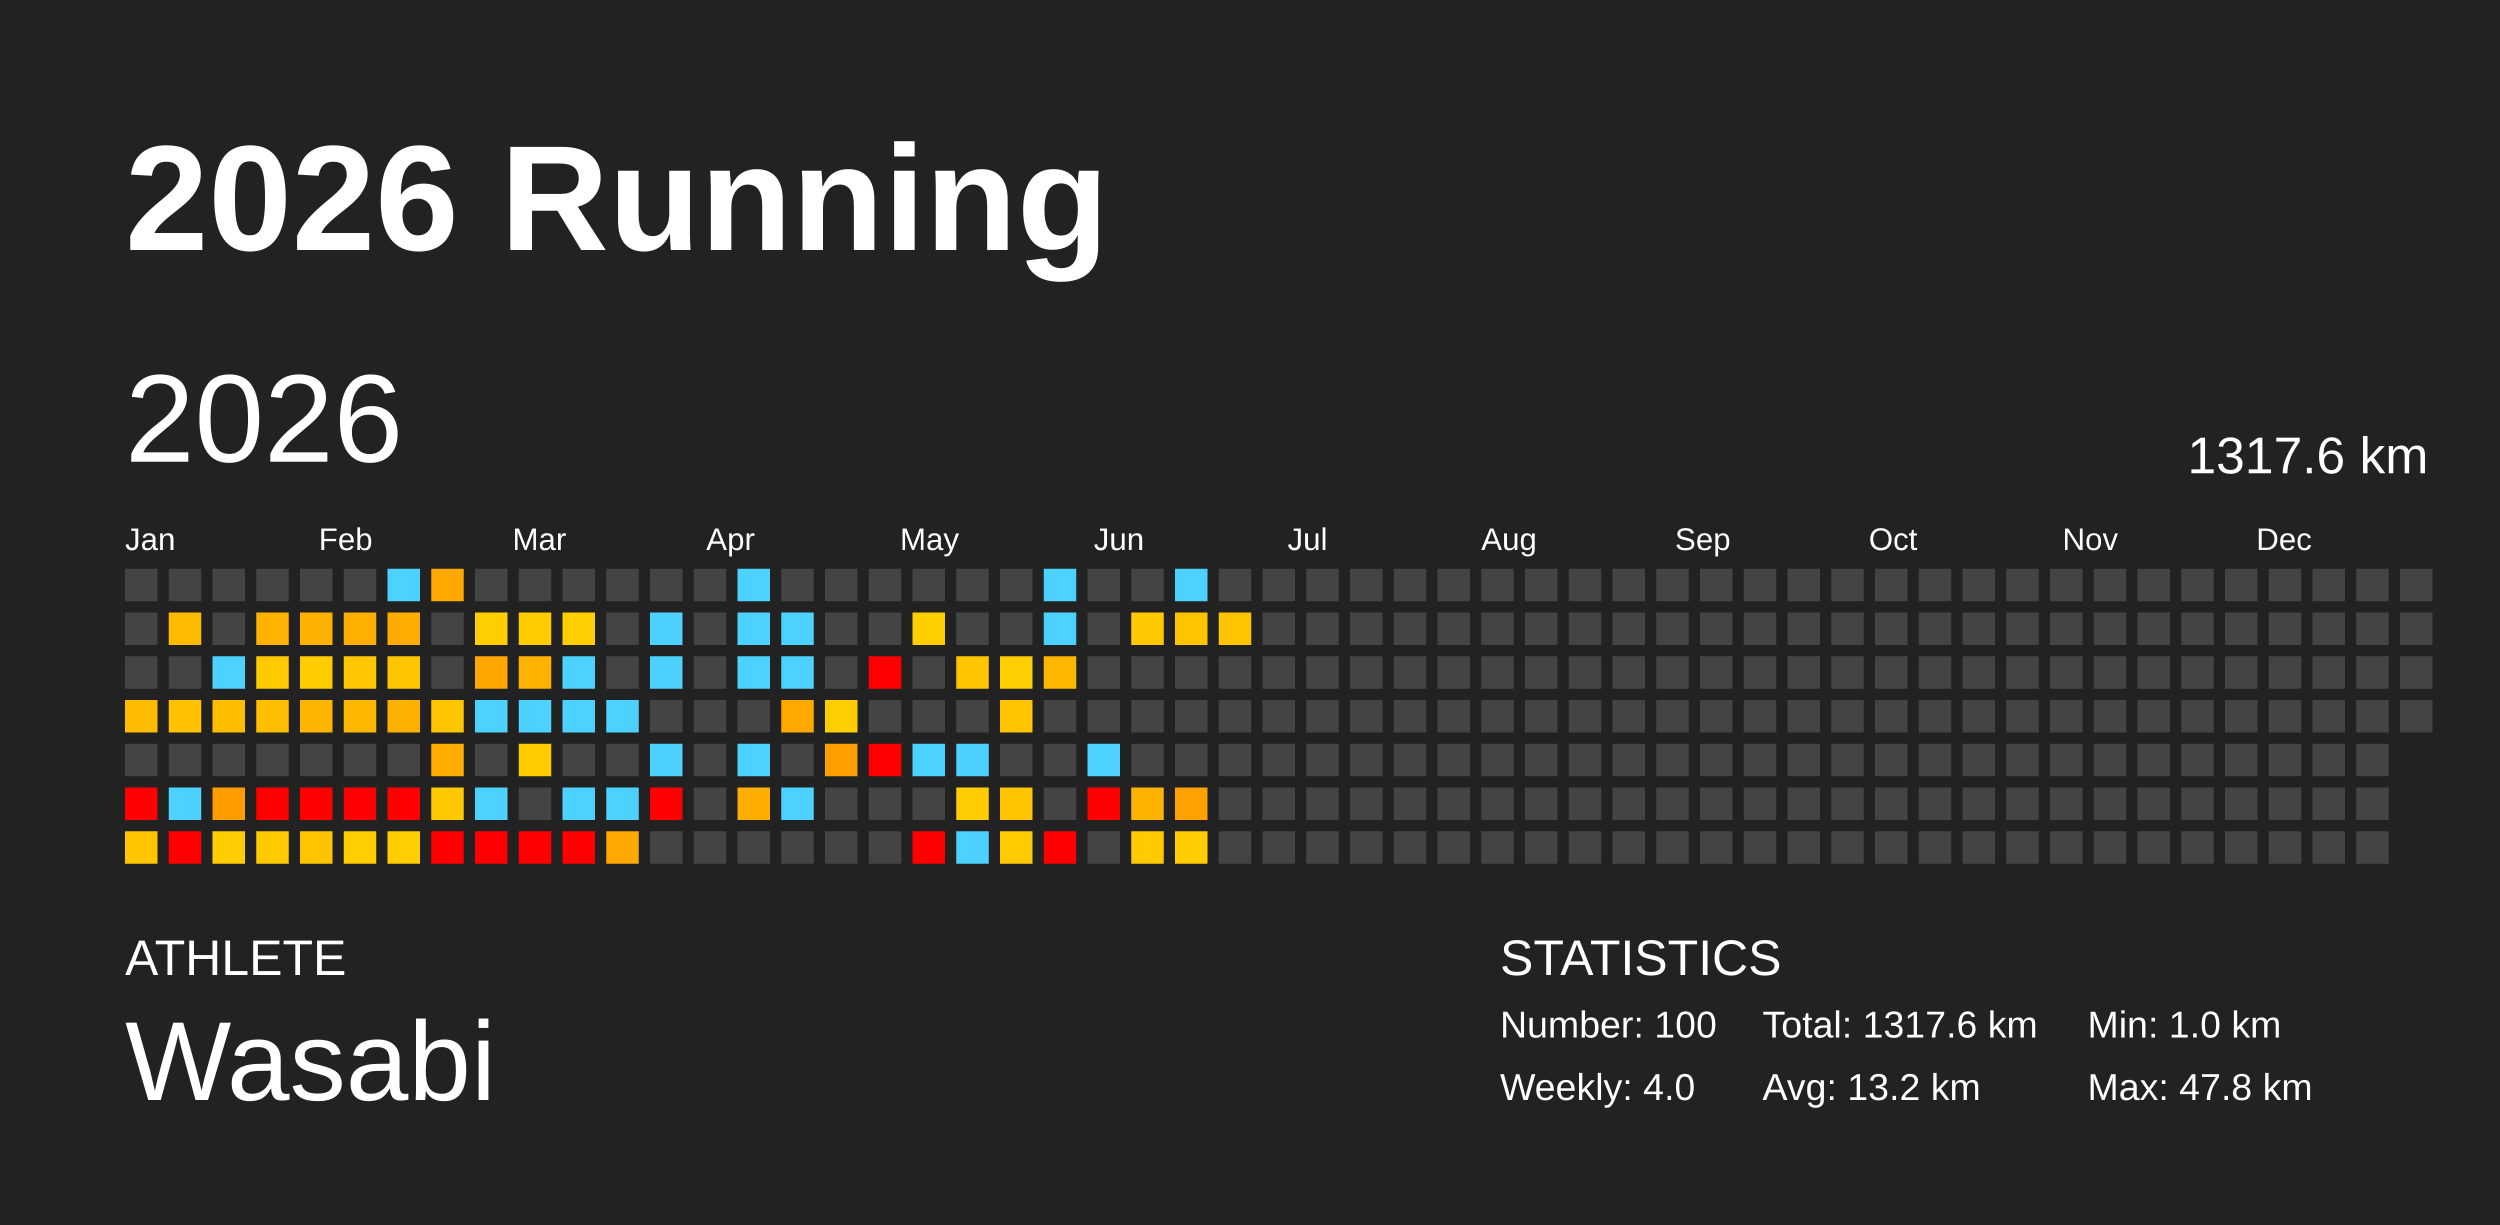
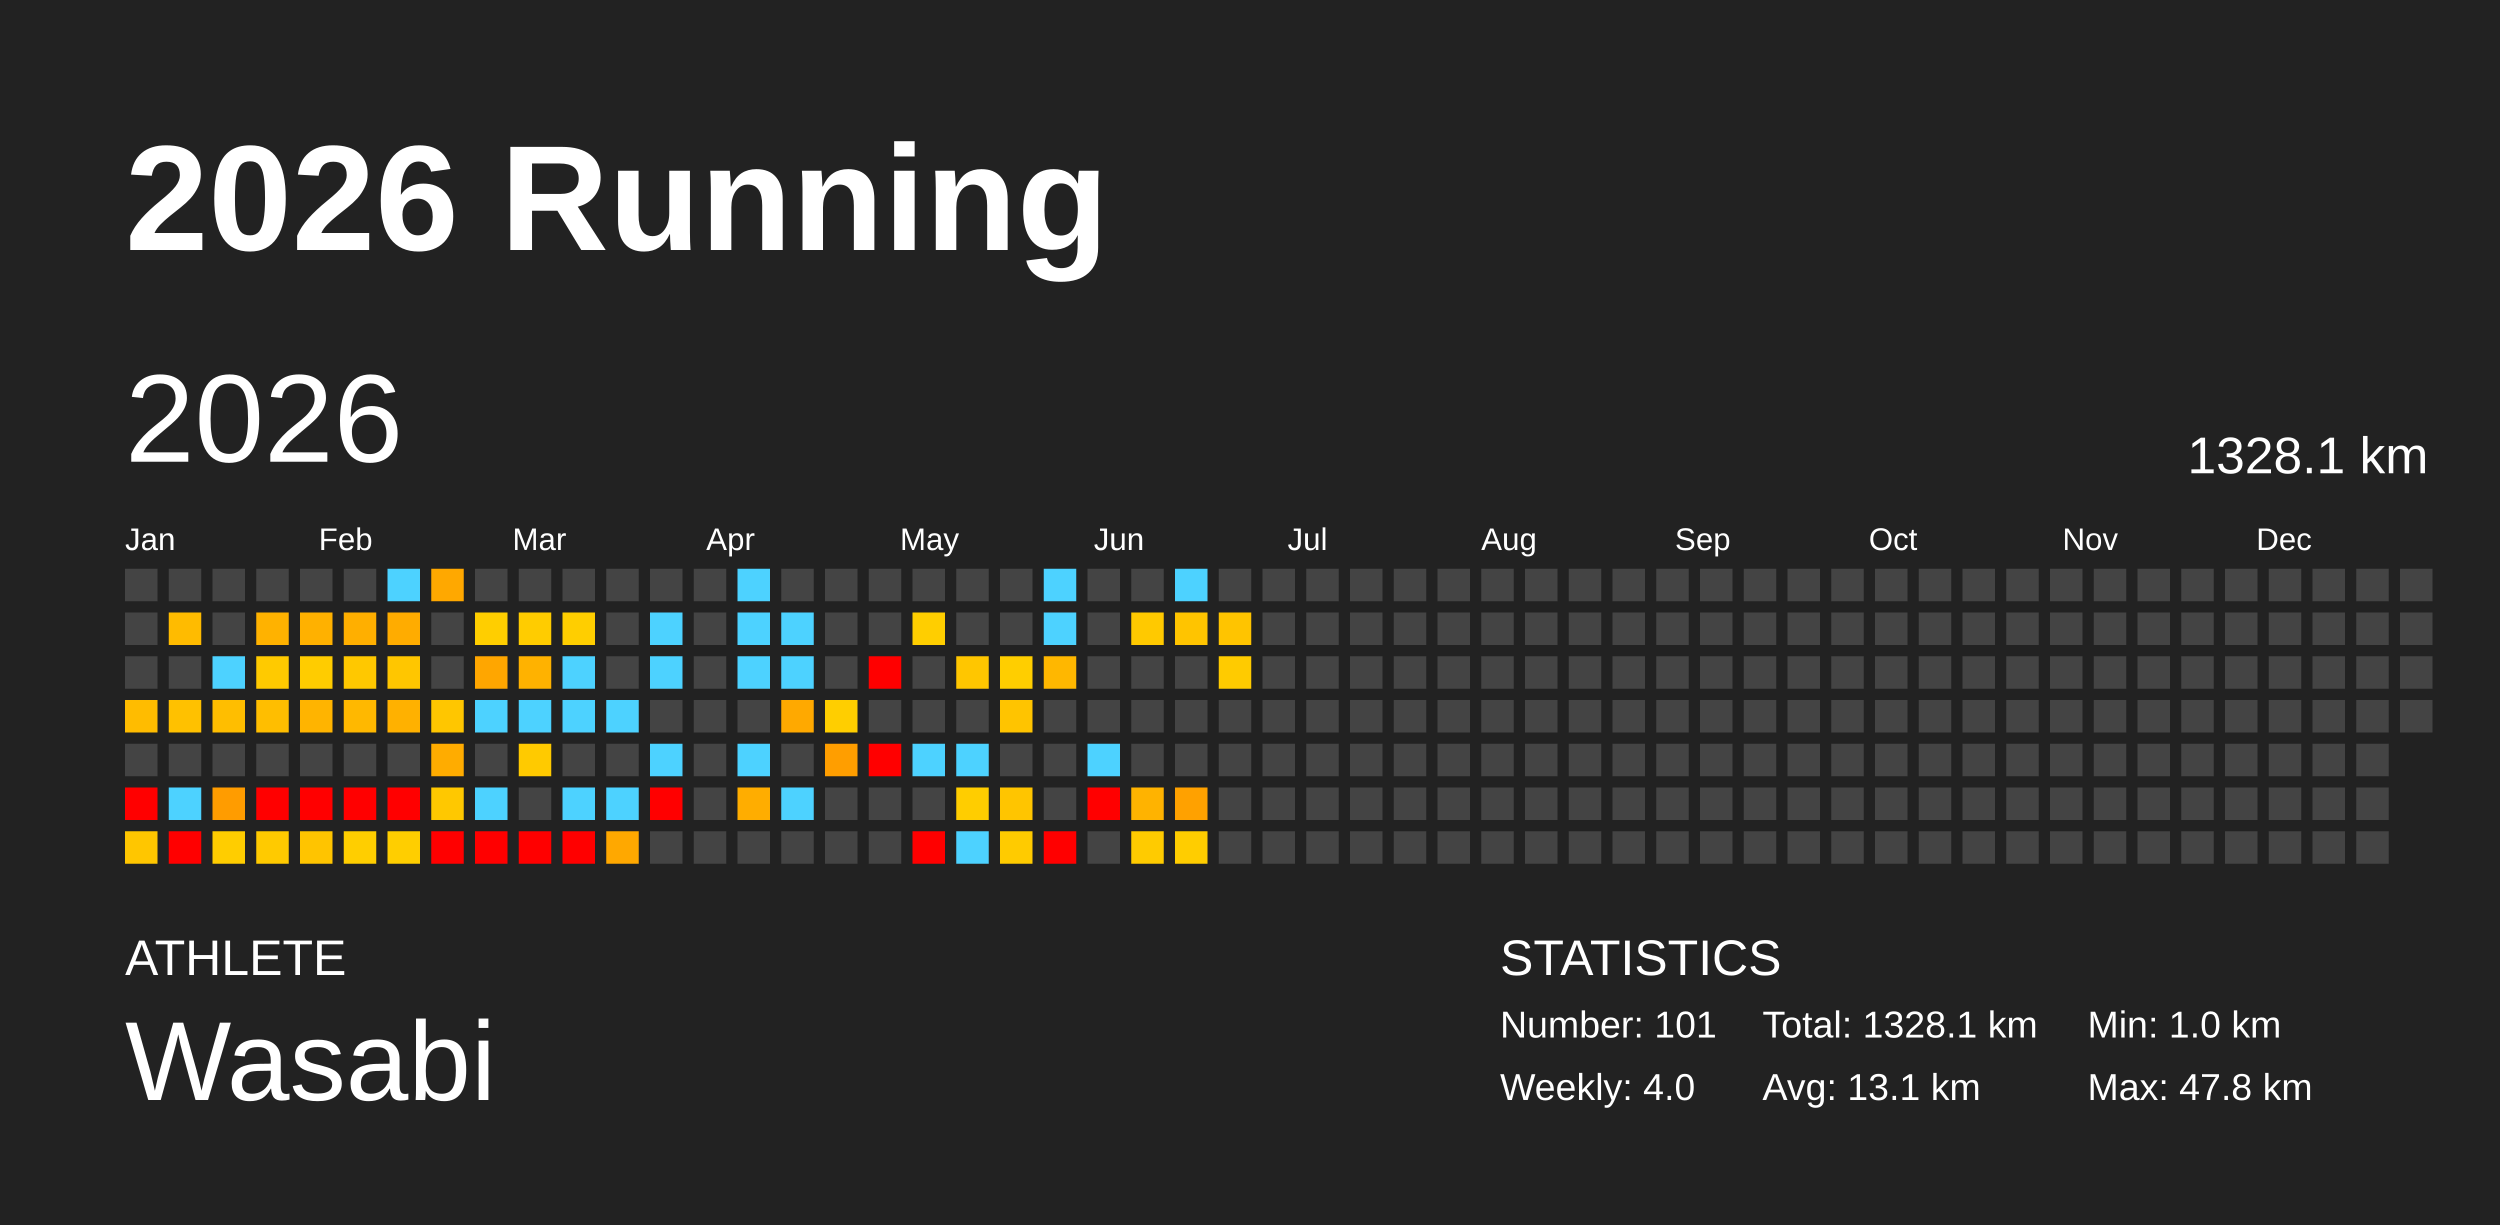
<svg xmlns="http://www.w3.org/2000/svg" baseProfile="full" height="98mm" version="1.1" viewBox="0,0,200,98" width="200mm">
  <defs />
  <rect fill="#222222" height="98" width="200" x="0" y="0" />
  <text fill="#FFFFFF" style="font-size:12px; font-family:Arial; font-weight:bold;" x="10" y="20">2026 Running</text>
  <text fill="#FFFFFF" style="font-size:4px; font-family:Arial" x="10" y="78">ATHLETE</text>
  <text fill="#FFFFFF" style="font-size:9px; font-family:Arial" x="10" y="88">Wasabi</text>
  <text fill="#FFFFFF" style="font-size:4px; font-family:Arial" x="120" y="78">STATISTICS</text>
-   <text fill="#FFFFFF" style="font-size:3px; font-family:Arial" x="120" y="83">Number: 100</text>
+   <text fill="#FFFFFF" style="font-size:3px; font-family:Arial" x="120" y="83">Number: 101</text>
  <text fill="#FFFFFF" style="font-size:3px; font-family:Arial" x="120" y="88">Weekly: 4.0</text>
-   <text fill="#FFFFFF" style="font-size:3px; font-family:Arial" x="141" y="83">Total: 1317.6 km</text>
-   <text fill="#FFFFFF" style="font-size:3px; font-family:Arial" x="141" y="88">Avg: 13.2 km</text>
+   <text fill="#FFFFFF" style="font-size:3px; font-family:Arial" x="141" y="83">Total: 1328.1 km</text>
+   <text fill="#FFFFFF" style="font-size:3px; font-family:Arial" x="141" y="88">Avg: 13.1 km</text>
  <text fill="#FFFFFF" style="font-size:3px; font-family:Arial" x="167" y="83">Min: 1.0 km</text>
  <text fill="#FFFFFF" style="font-size:3px; font-family:Arial" x="167" y="88">Max: 47.8 km</text>
  <text dominant-baseline="hanging" fill="#FFFFFF" style="font-size:10.0px; font-family:Arial;" x="10" y="30">2026</text>
-   <text dominant-baseline="hanging" fill="#FFFFFF" style="font-size:4.125px; font-family:Arial;" x="175" y="35">1317.6 km</text>
+   <text dominant-baseline="hanging" fill="#FFFFFF" style="font-size:4.125px; font-family:Arial;" x="175" y="35">1328.1 km</text>
  <text fill="#FFFFFF" style="font-size:2.5px; font-family:Arial" x="10.0" y="44">Jan</text>
  <text fill="#FFFFFF" style="font-size:2.5px; font-family:Arial" x="25.5" y="44">Feb</text>
  <text fill="#FFFFFF" style="font-size:2.5px; font-family:Arial" x="41.0" y="44">Mar</text>
  <text fill="#FFFFFF" style="font-size:2.5px; font-family:Arial" x="56.5" y="44">Apr</text>
  <text fill="#FFFFFF" style="font-size:2.5px; font-family:Arial" x="72.0" y="44">May</text>
  <text fill="#FFFFFF" style="font-size:2.5px; font-family:Arial" x="87.5" y="44">Jun</text>
  <text fill="#FFFFFF" style="font-size:2.5px; font-family:Arial" x="103.0" y="44">Jul</text>
  <text fill="#FFFFFF" style="font-size:2.5px; font-family:Arial" x="118.5" y="44">Aug</text>
  <text fill="#FFFFFF" style="font-size:2.5px; font-family:Arial" x="134.0" y="44">Sep</text>
  <text fill="#FFFFFF" style="font-size:2.5px; font-family:Arial" x="149.5" y="44">Oct</text>
  <text fill="#FFFFFF" style="font-size:2.5px; font-family:Arial" x="165.0" y="44">Nov</text>
  <text fill="#FFFFFF" style="font-size:2.5px; font-family:Arial" x="180.5" y="44">Dec</text>
  <rect fill="#444444" height="2.6" width="2.6" x="10.0" y="45.5" />
  <rect fill="#444444" height="2.6" width="2.6" x="10.0" y="49.0" />
  <rect fill="#444444" height="2.6" width="2.6" x="10.0" y="52.5" />
  <rect fill="#ffbc00" height="2.6" width="2.6" x="10.0" y="56.0" />
  <rect fill="#444444" height="2.6" width="2.6" x="10.0" y="59.5" />
  <rect fill="red" height="2.6" width="2.6" x="10.0" y="63.0" />
  <rect fill="#ffc600" height="2.6" width="2.6" x="10.0" y="66.5" />
  <rect fill="#444444" height="2.6" width="2.6" x="13.5" y="45.5" />
  <rect fill="#ffbb00" height="2.6" width="2.6" x="13.5" y="49.0" />
  <rect fill="#444444" height="2.6" width="2.6" x="13.5" y="52.5" />
  <rect fill="#ffc100" height="2.6" width="2.6" x="13.5" y="56.0" />
  <rect fill="#444444" height="2.6" width="2.6" x="13.5" y="59.5" />
  <rect fill="#4dd2ff" height="2.6" width="2.6" x="13.5" y="63.0" />
  <rect fill="red" height="2.6" width="2.6" x="13.5" y="66.5" />
  <rect fill="#444444" height="2.6" width="2.6" x="17.0" y="45.5" />
  <rect fill="#444444" height="2.6" width="2.6" x="17.0" y="49.0" />
  <rect fill="#4dd2ff" height="2.6" width="2.6" x="17.0" y="52.5" />
  <rect fill="#ffbe00" height="2.6" width="2.6" x="17.0" y="56.0" />
  <rect fill="#444444" height="2.6" width="2.6" x="17.0" y="59.5" />
  <rect fill="#ff9c00" height="2.6" width="2.6" x="17.0" y="63.0" />
  <rect fill="#ffcd00" height="2.6" width="2.6" x="17.0" y="66.5" />
  <rect fill="#444444" height="2.6" width="2.6" x="20.5" y="45.5" />
  <rect fill="#ffb200" height="2.6" width="2.6" x="20.5" y="49.0" />
  <rect fill="#ffca00" height="2.6" width="2.6" x="20.5" y="52.5" />
  <rect fill="#ffbe00" height="2.6" width="2.6" x="20.5" y="56.0" />
  <rect fill="#444444" height="2.6" width="2.6" x="20.5" y="59.5" />
  <rect fill="red" height="2.6" width="2.6" x="20.5" y="63.0" />
  <rect fill="#ffca00" height="2.6" width="2.6" x="20.5" y="66.5" />
  <rect fill="#444444" height="2.6" width="2.6" x="24.0" y="45.5" />
  <rect fill="#ffb100" height="2.6" width="2.6" x="24.0" y="49.0" />
  <rect fill="#ffcc00" height="2.6" width="2.6" x="24.0" y="52.5" />
  <rect fill="#ffb400" height="2.6" width="2.6" x="24.0" y="56.0" />
  <rect fill="#444444" height="2.6" width="2.6" x="24.0" y="59.5" />
  <rect fill="red" height="2.6" width="2.6" x="24.0" y="63.0" />
  <rect fill="#ffc400" height="2.6" width="2.6" x="24.0" y="66.5" />
  <rect fill="#444444" height="2.6" width="2.6" x="27.5" y="45.5" />
  <rect fill="#ffaf00" height="2.6" width="2.6" x="27.5" y="49.0" />
  <rect fill="#ffc800" height="2.6" width="2.6" x="27.5" y="52.5" />
  <rect fill="#ffb800" height="2.6" width="2.6" x="27.5" y="56.0" />
  <rect fill="#444444" height="2.6" width="2.6" x="27.5" y="59.5" />
  <rect fill="red" height="2.6" width="2.6" x="27.5" y="63.0" />
  <rect fill="#ffce00" height="2.6" width="2.6" x="27.5" y="66.5" />
  <rect fill="#4dd2ff" height="2.6" width="2.6" x="31.0" y="45.5" />
  <rect fill="#ffac00" height="2.6" width="2.6" x="31.0" y="49.0" />
  <rect fill="#ffc600" height="2.6" width="2.6" x="31.0" y="52.5" />
  <rect fill="#ffb100" height="2.6" width="2.6" x="31.0" y="56.0" />
  <rect fill="#444444" height="2.6" width="2.6" x="31.0" y="59.5" />
  <rect fill="red" height="2.6" width="2.6" x="31.0" y="63.0" />
  <rect fill="#ffce00" height="2.6" width="2.6" x="31.0" y="66.5" />
  <rect fill="#ffa800" height="2.6" width="2.6" x="34.5" y="45.5" />
  <rect fill="#444444" height="2.6" width="2.6" x="34.5" y="49.0" />
  <rect fill="#444444" height="2.6" width="2.6" x="34.5" y="52.5" />
  <rect fill="#ffc600" height="2.6" width="2.6" x="34.5" y="56.0" />
  <rect fill="#ffac00" height="2.6" width="2.6" x="34.5" y="59.5" />
  <rect fill="#ffc800" height="2.6" width="2.6" x="34.5" y="63.0" />
  <rect fill="red" height="2.6" width="2.6" x="34.5" y="66.5" />
  <rect fill="#444444" height="2.6" width="2.6" x="38.0" y="45.5" />
  <rect fill="#ffce00" height="2.6" width="2.6" x="38.0" y="49.0" />
  <rect fill="#ffa600" height="2.6" width="2.6" x="38.0" y="52.5" />
  <rect fill="#4dd2ff" height="2.6" width="2.6" x="38.0" y="56.0" />
  <rect fill="#444444" height="2.6" width="2.6" x="38.0" y="59.5" />
  <rect fill="#4dd2ff" height="2.6" width="2.6" x="38.0" y="63.0" />
  <rect fill="red" height="2.6" width="2.6" x="38.0" y="66.5" />
  <rect fill="#444444" height="2.6" width="2.6" x="41.5" y="45.5" />
  <rect fill="#ffcc00" height="2.6" width="2.6" x="41.5" y="49.0" />
  <rect fill="#ffb200" height="2.6" width="2.6" x="41.5" y="52.5" />
  <rect fill="#4dd2ff" height="2.6" width="2.6" x="41.5" y="56.0" />
  <rect fill="#ffca00" height="2.6" width="2.6" x="41.5" y="59.5" />
  <rect fill="#444444" height="2.6" width="2.6" x="41.5" y="63.0" />
  <rect fill="red" height="2.6" width="2.6" x="41.5" y="66.5" />
  <rect fill="#444444" height="2.6" width="2.6" x="45.0" y="45.5" />
  <rect fill="#ffce00" height="2.6" width="2.6" x="45.0" y="49.0" />
  <rect fill="#4dd2ff" height="2.6" width="2.6" x="45.0" y="52.5" />
  <rect fill="#4dd2ff" height="2.6" width="2.6" x="45.0" y="56.0" />
  <rect fill="#444444" height="2.6" width="2.6" x="45.0" y="59.5" />
  <rect fill="#4dd2ff" height="2.6" width="2.6" x="45.0" y="63.0" />
  <rect fill="red" height="2.6" width="2.6" x="45.0" y="66.5" />
  <rect fill="#444444" height="2.6" width="2.6" x="48.5" y="45.5" />
  <rect fill="#444444" height="2.6" width="2.6" x="48.5" y="49.0" />
  <rect fill="#444444" height="2.6" width="2.6" x="48.5" y="52.5" />
  <rect fill="#4dd2ff" height="2.6" width="2.6" x="48.5" y="56.0" />
  <rect fill="#444444" height="2.6" width="2.6" x="48.5" y="59.5" />
  <rect fill="#4dd2ff" height="2.6" width="2.6" x="48.5" y="63.0" />
  <rect fill="#ffa800" height="2.6" width="2.6" x="48.5" y="66.5" />
  <rect fill="#444444" height="2.6" width="2.6" x="52.0" y="45.5" />
  <rect fill="#4dd2ff" height="2.6" width="2.6" x="52.0" y="49.0" />
  <rect fill="#4dd2ff" height="2.6" width="2.6" x="52.0" y="52.5" />
  <rect fill="#444444" height="2.6" width="2.6" x="52.0" y="56.0" />
  <rect fill="#4dd2ff" height="2.6" width="2.6" x="52.0" y="59.5" />
  <rect fill="red" height="2.6" width="2.6" x="52.0" y="63.0" />
  <rect fill="#444444" height="2.6" width="2.6" x="52.0" y="66.5" />
  <rect fill="#444444" height="2.6" width="2.6" x="55.5" y="45.5" />
  <rect fill="#444444" height="2.6" width="2.6" x="55.5" y="49.0" />
  <rect fill="#444444" height="2.6" width="2.6" x="55.5" y="52.5" />
  <rect fill="#444444" height="2.6" width="2.6" x="55.5" y="56.0" />
  <rect fill="#444444" height="2.6" width="2.6" x="55.5" y="59.5" />
  <rect fill="#444444" height="2.6" width="2.6" x="55.5" y="63.0" />
  <rect fill="#444444" height="2.6" width="2.6" x="55.5" y="66.5" />
  <rect fill="#4dd2ff" height="2.6" width="2.6" x="59.0" y="45.5" />
  <rect fill="#4dd2ff" height="2.6" width="2.6" x="59.0" y="49.0" />
  <rect fill="#4dd2ff" height="2.6" width="2.6" x="59.0" y="52.5" />
  <rect fill="#444444" height="2.6" width="2.6" x="59.0" y="56.0" />
  <rect fill="#4dd2ff" height="2.6" width="2.6" x="59.0" y="59.5" />
  <rect fill="#ffad00" height="2.6" width="2.6" x="59.0" y="63.0" />
  <rect fill="#444444" height="2.6" width="2.6" x="59.0" y="66.5" />
  <rect fill="#444444" height="2.6" width="2.6" x="62.5" y="45.5" />
  <rect fill="#4dd2ff" height="2.6" width="2.6" x="62.5" y="49.0" />
  <rect fill="#4dd2ff" height="2.6" width="2.6" x="62.5" y="52.5" />
  <rect fill="#ffa900" height="2.6" width="2.6" x="62.5" y="56.0" />
  <rect fill="#444444" height="2.6" width="2.6" x="62.5" y="59.5" />
  <rect fill="#4dd2ff" height="2.6" width="2.6" x="62.5" y="63.0" />
  <rect fill="#444444" height="2.6" width="2.6" x="62.5" y="66.5" />
  <rect fill="#444444" height="2.6" width="2.6" x="66.0" y="45.5" />
  <rect fill="#444444" height="2.6" width="2.6" x="66.0" y="49.0" />
  <rect fill="#444444" height="2.6" width="2.6" x="66.0" y="52.5" />
  <rect fill="#ffce00" height="2.6" width="2.6" x="66.0" y="56.0" />
  <rect fill="#ff9e00" height="2.6" width="2.6" x="66.0" y="59.5" />
  <rect fill="#444444" height="2.6" width="2.6" x="66.0" y="63.0" />
  <rect fill="#444444" height="2.6" width="2.6" x="66.0" y="66.5" />
  <rect fill="#444444" height="2.6" width="2.6" x="69.5" y="45.5" />
  <rect fill="#444444" height="2.6" width="2.6" x="69.5" y="49.0" />
  <rect fill="red" height="2.6" width="2.6" x="69.5" y="52.5" />
  <rect fill="#444444" height="2.6" width="2.6" x="69.5" y="56.0" />
  <rect fill="red" height="2.6" width="2.6" x="69.5" y="59.5" />
  <rect fill="#444444" height="2.6" width="2.6" x="69.5" y="63.0" />
  <rect fill="#444444" height="2.6" width="2.6" x="69.5" y="66.5" />
  <rect fill="#444444" height="2.6" width="2.6" x="73.0" y="45.5" />
  <rect fill="#ffce00" height="2.6" width="2.6" x="73.0" y="49.0" />
  <rect fill="#444444" height="2.6" width="2.6" x="73.0" y="52.5" />
  <rect fill="#444444" height="2.6" width="2.6" x="73.0" y="56.0" />
  <rect fill="#4dd2ff" height="2.6" width="2.6" x="73.0" y="59.5" />
  <rect fill="#444444" height="2.6" width="2.6" x="73.0" y="63.0" />
  <rect fill="red" height="2.6" width="2.6" x="73.0" y="66.5" />
  <rect fill="#444444" height="2.6" width="2.6" x="76.5" y="45.5" />
  <rect fill="#444444" height="2.6" width="2.6" x="76.5" y="49.0" />
  <rect fill="#ffc600" height="2.6" width="2.6" x="76.5" y="52.5" />
  <rect fill="#444444" height="2.6" width="2.6" x="76.5" y="56.0" />
  <rect fill="#4dd2ff" height="2.6" width="2.6" x="76.5" y="59.5" />
  <rect fill="#ffcd00" height="2.6" width="2.6" x="76.5" y="63.0" />
  <rect fill="#4dd2ff" height="2.6" width="2.6" x="76.5" y="66.5" />
  <rect fill="#444444" height="2.6" width="2.6" x="80.0" y="45.5" />
  <rect fill="#444444" height="2.6" width="2.6" x="80.0" y="49.0" />
  <rect fill="#ffce00" height="2.6" width="2.6" x="80.0" y="52.5" />
  <rect fill="#ffc400" height="2.6" width="2.6" x="80.0" y="56.0" />
  <rect fill="#444444" height="2.6" width="2.6" x="80.0" y="59.5" />
  <rect fill="#ffc500" height="2.6" width="2.6" x="80.0" y="63.0" />
  <rect fill="#ffcb00" height="2.6" width="2.6" x="80.0" y="66.5" />
  <rect fill="#4dd2ff" height="2.6" width="2.6" x="83.5" y="45.5" />
  <rect fill="#4dd2ff" height="2.6" width="2.6" x="83.5" y="49.0" />
  <rect fill="#ffb700" height="2.6" width="2.6" x="83.5" y="52.5" />
  <rect fill="#444444" height="2.6" width="2.6" x="83.5" y="56.0" />
  <rect fill="#444444" height="2.6" width="2.6" x="83.5" y="59.5" />
  <rect fill="#444444" height="2.6" width="2.6" x="83.5" y="63.0" />
  <rect fill="red" height="2.6" width="2.6" x="83.5" y="66.5" />
  <rect fill="#444444" height="2.6" width="2.6" x="87.0" y="45.5" />
  <rect fill="#444444" height="2.6" width="2.6" x="87.0" y="49.0" />
  <rect fill="#444444" height="2.6" width="2.6" x="87.0" y="52.5" />
  <rect fill="#444444" height="2.6" width="2.6" x="87.0" y="56.0" />
  <rect fill="#4dd2ff" height="2.6" width="2.6" x="87.0" y="59.5" />
  <rect fill="red" height="2.6" width="2.6" x="87.0" y="63.0" />
  <rect fill="#444444" height="2.6" width="2.6" x="87.0" y="66.5" />
  <rect fill="#444444" height="2.6" width="2.6" x="90.5" y="45.5" />
  <rect fill="#ffc900" height="2.6" width="2.6" x="90.5" y="49.0" />
  <rect fill="#444444" height="2.6" width="2.6" x="90.5" y="52.5" />
  <rect fill="#444444" height="2.6" width="2.6" x="90.5" y="56.0" />
  <rect fill="#444444" height="2.6" width="2.6" x="90.5" y="59.5" />
  <rect fill="#ffb300" height="2.6" width="2.6" x="90.5" y="63.0" />
  <rect fill="#ffcb00" height="2.6" width="2.6" x="90.5" y="66.5" />
  <rect fill="#4dd2ff" height="2.6" width="2.6" x="94.0" y="45.5" />
  <rect fill="#ffc400" height="2.6" width="2.6" x="94.0" y="49.0" />
  <rect fill="#444444" height="2.6" width="2.6" x="94.0" y="52.5" />
  <rect fill="#444444" height="2.6" width="2.6" x="94.0" y="56.0" />
  <rect fill="#444444" height="2.6" width="2.6" x="94.0" y="59.5" />
  <rect fill="#ffa100" height="2.6" width="2.6" x="94.0" y="63.0" />
  <rect fill="#ffcd00" height="2.6" width="2.6" x="94.0" y="66.5" />
  <rect fill="#444444" height="2.6" width="2.6" x="97.5" y="45.5" />
  <rect fill="#ffc400" height="2.6" width="2.6" x="97.5" y="49.0" />
-   <rect fill="#444444" height="2.6" width="2.6" x="97.5" y="52.5" />
+   <rect fill="#ffcb00" height="2.6" width="2.6" x="97.5" y="52.5" />
  <rect fill="#444444" height="2.6" width="2.6" x="97.5" y="56.0" />
  <rect fill="#444444" height="2.6" width="2.6" x="97.5" y="59.5" />
  <rect fill="#444444" height="2.6" width="2.6" x="97.5" y="63.0" />
  <rect fill="#444444" height="2.6" width="2.6" x="97.5" y="66.5" />
  <rect fill="#444444" height="2.6" width="2.6" x="101.0" y="45.5" />
  <rect fill="#444444" height="2.6" width="2.6" x="101.0" y="49.0" />
  <rect fill="#444444" height="2.6" width="2.6" x="101.0" y="52.5" />
  <rect fill="#444444" height="2.6" width="2.6" x="101.0" y="56.0" />
  <rect fill="#444444" height="2.6" width="2.6" x="101.0" y="59.5" />
  <rect fill="#444444" height="2.6" width="2.6" x="101.0" y="63.0" />
  <rect fill="#444444" height="2.6" width="2.6" x="101.0" y="66.5" />
  <rect fill="#444444" height="2.6" width="2.6" x="104.5" y="45.5" />
  <rect fill="#444444" height="2.6" width="2.6" x="104.5" y="49.0" />
  <rect fill="#444444" height="2.6" width="2.6" x="104.5" y="52.5" />
  <rect fill="#444444" height="2.6" width="2.6" x="104.5" y="56.0" />
  <rect fill="#444444" height="2.6" width="2.6" x="104.5" y="59.5" />
  <rect fill="#444444" height="2.6" width="2.6" x="104.5" y="63.0" />
  <rect fill="#444444" height="2.6" width="2.6" x="104.5" y="66.5" />
  <rect fill="#444444" height="2.6" width="2.6" x="108.0" y="45.5" />
  <rect fill="#444444" height="2.6" width="2.6" x="108.0" y="49.0" />
  <rect fill="#444444" height="2.6" width="2.6" x="108.0" y="52.5" />
  <rect fill="#444444" height="2.6" width="2.6" x="108.0" y="56.0" />
  <rect fill="#444444" height="2.6" width="2.6" x="108.0" y="59.5" />
  <rect fill="#444444" height="2.6" width="2.6" x="108.0" y="63.0" />
  <rect fill="#444444" height="2.6" width="2.6" x="108.0" y="66.5" />
  <rect fill="#444444" height="2.6" width="2.6" x="111.5" y="45.5" />
  <rect fill="#444444" height="2.6" width="2.6" x="111.5" y="49.0" />
  <rect fill="#444444" height="2.6" width="2.6" x="111.5" y="52.5" />
  <rect fill="#444444" height="2.6" width="2.6" x="111.5" y="56.0" />
  <rect fill="#444444" height="2.6" width="2.6" x="111.5" y="59.5" />
  <rect fill="#444444" height="2.6" width="2.6" x="111.5" y="63.0" />
  <rect fill="#444444" height="2.6" width="2.6" x="111.5" y="66.5" />
  <rect fill="#444444" height="2.6" width="2.6" x="115.0" y="45.5" />
  <rect fill="#444444" height="2.6" width="2.6" x="115.0" y="49.0" />
  <rect fill="#444444" height="2.6" width="2.6" x="115.0" y="52.5" />
  <rect fill="#444444" height="2.6" width="2.6" x="115.0" y="56.0" />
  <rect fill="#444444" height="2.6" width="2.6" x="115.0" y="59.5" />
  <rect fill="#444444" height="2.6" width="2.6" x="115.0" y="63.0" />
  <rect fill="#444444" height="2.6" width="2.6" x="115.0" y="66.5" />
  <rect fill="#444444" height="2.6" width="2.6" x="118.5" y="45.5" />
  <rect fill="#444444" height="2.6" width="2.6" x="118.5" y="49.0" />
  <rect fill="#444444" height="2.6" width="2.6" x="118.5" y="52.5" />
  <rect fill="#444444" height="2.6" width="2.6" x="118.5" y="56.0" />
  <rect fill="#444444" height="2.6" width="2.6" x="118.5" y="59.5" />
  <rect fill="#444444" height="2.6" width="2.6" x="118.5" y="63.0" />
  <rect fill="#444444" height="2.6" width="2.6" x="118.5" y="66.5" />
  <rect fill="#444444" height="2.6" width="2.6" x="122.0" y="45.5" />
  <rect fill="#444444" height="2.6" width="2.6" x="122.0" y="49.0" />
  <rect fill="#444444" height="2.6" width="2.6" x="122.0" y="52.5" />
  <rect fill="#444444" height="2.6" width="2.6" x="122.0" y="56.0" />
  <rect fill="#444444" height="2.6" width="2.6" x="122.0" y="59.5" />
  <rect fill="#444444" height="2.6" width="2.6" x="122.0" y="63.0" />
  <rect fill="#444444" height="2.6" width="2.6" x="122.0" y="66.5" />
  <rect fill="#444444" height="2.6" width="2.6" x="125.5" y="45.5" />
  <rect fill="#444444" height="2.6" width="2.6" x="125.5" y="49.0" />
  <rect fill="#444444" height="2.6" width="2.6" x="125.5" y="52.5" />
  <rect fill="#444444" height="2.6" width="2.6" x="125.5" y="56.0" />
  <rect fill="#444444" height="2.6" width="2.6" x="125.5" y="59.5" />
  <rect fill="#444444" height="2.6" width="2.6" x="125.5" y="63.0" />
  <rect fill="#444444" height="2.6" width="2.6" x="125.5" y="66.5" />
  <rect fill="#444444" height="2.6" width="2.6" x="129.0" y="45.5" />
  <rect fill="#444444" height="2.6" width="2.6" x="129.0" y="49.0" />
  <rect fill="#444444" height="2.6" width="2.6" x="129.0" y="52.5" />
  <rect fill="#444444" height="2.6" width="2.6" x="129.0" y="56.0" />
  <rect fill="#444444" height="2.6" width="2.6" x="129.0" y="59.5" />
  <rect fill="#444444" height="2.6" width="2.6" x="129.0" y="63.0" />
  <rect fill="#444444" height="2.6" width="2.6" x="129.0" y="66.5" />
  <rect fill="#444444" height="2.6" width="2.6" x="132.5" y="45.5" />
  <rect fill="#444444" height="2.6" width="2.6" x="132.5" y="49.0" />
  <rect fill="#444444" height="2.6" width="2.6" x="132.5" y="52.5" />
  <rect fill="#444444" height="2.6" width="2.6" x="132.5" y="56.0" />
  <rect fill="#444444" height="2.6" width="2.6" x="132.5" y="59.5" />
  <rect fill="#444444" height="2.6" width="2.6" x="132.5" y="63.0" />
  <rect fill="#444444" height="2.6" width="2.6" x="132.5" y="66.5" />
  <rect fill="#444444" height="2.6" width="2.6" x="136.0" y="45.5" />
  <rect fill="#444444" height="2.6" width="2.6" x="136.0" y="49.0" />
  <rect fill="#444444" height="2.6" width="2.6" x="136.0" y="52.5" />
  <rect fill="#444444" height="2.6" width="2.6" x="136.0" y="56.0" />
  <rect fill="#444444" height="2.6" width="2.6" x="136.0" y="59.5" />
  <rect fill="#444444" height="2.6" width="2.6" x="136.0" y="63.0" />
  <rect fill="#444444" height="2.6" width="2.6" x="136.0" y="66.5" />
  <rect fill="#444444" height="2.6" width="2.6" x="139.5" y="45.5" />
  <rect fill="#444444" height="2.6" width="2.6" x="139.5" y="49.0" />
  <rect fill="#444444" height="2.6" width="2.6" x="139.5" y="52.5" />
  <rect fill="#444444" height="2.6" width="2.6" x="139.5" y="56.0" />
  <rect fill="#444444" height="2.6" width="2.6" x="139.5" y="59.5" />
  <rect fill="#444444" height="2.6" width="2.6" x="139.5" y="63.0" />
  <rect fill="#444444" height="2.6" width="2.6" x="139.5" y="66.5" />
  <rect fill="#444444" height="2.6" width="2.6" x="143.0" y="45.5" />
  <rect fill="#444444" height="2.6" width="2.6" x="143.0" y="49.0" />
  <rect fill="#444444" height="2.6" width="2.6" x="143.0" y="52.5" />
  <rect fill="#444444" height="2.6" width="2.6" x="143.0" y="56.0" />
  <rect fill="#444444" height="2.6" width="2.6" x="143.0" y="59.5" />
  <rect fill="#444444" height="2.6" width="2.6" x="143.0" y="63.0" />
  <rect fill="#444444" height="2.6" width="2.6" x="143.0" y="66.5" />
  <rect fill="#444444" height="2.6" width="2.6" x="146.5" y="45.5" />
  <rect fill="#444444" height="2.6" width="2.6" x="146.5" y="49.0" />
  <rect fill="#444444" height="2.6" width="2.6" x="146.5" y="52.5" />
  <rect fill="#444444" height="2.6" width="2.6" x="146.5" y="56.0" />
  <rect fill="#444444" height="2.6" width="2.6" x="146.5" y="59.5" />
  <rect fill="#444444" height="2.6" width="2.6" x="146.5" y="63.0" />
  <rect fill="#444444" height="2.6" width="2.6" x="146.5" y="66.5" />
  <rect fill="#444444" height="2.6" width="2.6" x="150.0" y="45.5" />
  <rect fill="#444444" height="2.6" width="2.6" x="150.0" y="49.0" />
  <rect fill="#444444" height="2.6" width="2.6" x="150.0" y="52.5" />
  <rect fill="#444444" height="2.6" width="2.6" x="150.0" y="56.0" />
  <rect fill="#444444" height="2.6" width="2.6" x="150.0" y="59.5" />
  <rect fill="#444444" height="2.6" width="2.6" x="150.0" y="63.0" />
  <rect fill="#444444" height="2.6" width="2.6" x="150.0" y="66.5" />
  <rect fill="#444444" height="2.6" width="2.6" x="153.5" y="45.5" />
  <rect fill="#444444" height="2.6" width="2.6" x="153.5" y="49.0" />
  <rect fill="#444444" height="2.6" width="2.6" x="153.5" y="52.5" />
  <rect fill="#444444" height="2.6" width="2.6" x="153.5" y="56.0" />
  <rect fill="#444444" height="2.6" width="2.6" x="153.5" y="59.5" />
  <rect fill="#444444" height="2.6" width="2.6" x="153.5" y="63.0" />
  <rect fill="#444444" height="2.6" width="2.6" x="153.5" y="66.5" />
  <rect fill="#444444" height="2.6" width="2.6" x="157.0" y="45.5" />
  <rect fill="#444444" height="2.6" width="2.6" x="157.0" y="49.0" />
  <rect fill="#444444" height="2.6" width="2.6" x="157.0" y="52.5" />
  <rect fill="#444444" height="2.6" width="2.6" x="157.0" y="56.0" />
  <rect fill="#444444" height="2.6" width="2.6" x="157.0" y="59.5" />
  <rect fill="#444444" height="2.6" width="2.6" x="157.0" y="63.0" />
  <rect fill="#444444" height="2.6" width="2.6" x="157.0" y="66.5" />
  <rect fill="#444444" height="2.6" width="2.6" x="160.5" y="45.5" />
  <rect fill="#444444" height="2.6" width="2.6" x="160.5" y="49.0" />
  <rect fill="#444444" height="2.6" width="2.6" x="160.5" y="52.5" />
  <rect fill="#444444" height="2.6" width="2.6" x="160.5" y="56.0" />
  <rect fill="#444444" height="2.6" width="2.6" x="160.5" y="59.5" />
  <rect fill="#444444" height="2.6" width="2.6" x="160.5" y="63.0" />
  <rect fill="#444444" height="2.6" width="2.6" x="160.5" y="66.5" />
  <rect fill="#444444" height="2.6" width="2.6" x="164.0" y="45.5" />
  <rect fill="#444444" height="2.6" width="2.6" x="164.0" y="49.0" />
  <rect fill="#444444" height="2.6" width="2.6" x="164.0" y="52.5" />
  <rect fill="#444444" height="2.6" width="2.6" x="164.0" y="56.0" />
  <rect fill="#444444" height="2.6" width="2.6" x="164.0" y="59.5" />
  <rect fill="#444444" height="2.6" width="2.6" x="164.0" y="63.0" />
  <rect fill="#444444" height="2.6" width="2.6" x="164.0" y="66.5" />
  <rect fill="#444444" height="2.6" width="2.6" x="167.5" y="45.5" />
  <rect fill="#444444" height="2.6" width="2.6" x="167.5" y="49.0" />
  <rect fill="#444444" height="2.6" width="2.6" x="167.5" y="52.5" />
  <rect fill="#444444" height="2.6" width="2.6" x="167.5" y="56.0" />
  <rect fill="#444444" height="2.6" width="2.6" x="167.5" y="59.5" />
  <rect fill="#444444" height="2.6" width="2.6" x="167.5" y="63.0" />
  <rect fill="#444444" height="2.6" width="2.6" x="167.5" y="66.5" />
  <rect fill="#444444" height="2.6" width="2.6" x="171.0" y="45.5" />
  <rect fill="#444444" height="2.6" width="2.6" x="171.0" y="49.0" />
  <rect fill="#444444" height="2.6" width="2.6" x="171.0" y="52.5" />
  <rect fill="#444444" height="2.6" width="2.6" x="171.0" y="56.0" />
  <rect fill="#444444" height="2.6" width="2.6" x="171.0" y="59.5" />
  <rect fill="#444444" height="2.6" width="2.6" x="171.0" y="63.0" />
  <rect fill="#444444" height="2.6" width="2.6" x="171.0" y="66.5" />
  <rect fill="#444444" height="2.6" width="2.6" x="174.5" y="45.5" />
  <rect fill="#444444" height="2.6" width="2.6" x="174.5" y="49.0" />
  <rect fill="#444444" height="2.6" width="2.6" x="174.5" y="52.5" />
  <rect fill="#444444" height="2.6" width="2.6" x="174.5" y="56.0" />
  <rect fill="#444444" height="2.6" width="2.6" x="174.5" y="59.5" />
  <rect fill="#444444" height="2.6" width="2.6" x="174.5" y="63.0" />
  <rect fill="#444444" height="2.6" width="2.6" x="174.5" y="66.5" />
  <rect fill="#444444" height="2.6" width="2.6" x="178.0" y="45.5" />
  <rect fill="#444444" height="2.6" width="2.6" x="178.0" y="49.0" />
  <rect fill="#444444" height="2.6" width="2.6" x="178.0" y="52.5" />
  <rect fill="#444444" height="2.6" width="2.6" x="178.0" y="56.0" />
  <rect fill="#444444" height="2.6" width="2.6" x="178.0" y="59.5" />
  <rect fill="#444444" height="2.6" width="2.6" x="178.0" y="63.0" />
  <rect fill="#444444" height="2.6" width="2.6" x="178.0" y="66.5" />
  <rect fill="#444444" height="2.6" width="2.6" x="181.5" y="45.5" />
  <rect fill="#444444" height="2.6" width="2.6" x="181.5" y="49.0" />
  <rect fill="#444444" height="2.6" width="2.6" x="181.5" y="52.5" />
  <rect fill="#444444" height="2.6" width="2.6" x="181.5" y="56.0" />
  <rect fill="#444444" height="2.6" width="2.6" x="181.5" y="59.5" />
  <rect fill="#444444" height="2.6" width="2.6" x="181.5" y="63.0" />
  <rect fill="#444444" height="2.6" width="2.6" x="181.5" y="66.5" />
  <rect fill="#444444" height="2.6" width="2.6" x="185.0" y="45.5" />
  <rect fill="#444444" height="2.6" width="2.6" x="185.0" y="49.0" />
  <rect fill="#444444" height="2.6" width="2.6" x="185.0" y="52.5" />
  <rect fill="#444444" height="2.6" width="2.6" x="185.0" y="56.0" />
  <rect fill="#444444" height="2.6" width="2.6" x="185.0" y="59.5" />
  <rect fill="#444444" height="2.6" width="2.6" x="185.0" y="63.0" />
  <rect fill="#444444" height="2.6" width="2.6" x="185.0" y="66.5" />
  <rect fill="#444444" height="2.6" width="2.6" x="188.5" y="45.5" />
  <rect fill="#444444" height="2.6" width="2.6" x="188.5" y="49.0" />
  <rect fill="#444444" height="2.6" width="2.6" x="188.5" y="52.5" />
  <rect fill="#444444" height="2.6" width="2.6" x="188.5" y="56.0" />
  <rect fill="#444444" height="2.6" width="2.6" x="188.5" y="59.5" />
  <rect fill="#444444" height="2.6" width="2.6" x="188.5" y="63.0" />
  <rect fill="#444444" height="2.6" width="2.6" x="188.5" y="66.5" />
  <rect fill="#444444" height="2.6" width="2.6" x="192.0" y="45.5" />
  <rect fill="#444444" height="2.6" width="2.6" x="192.0" y="49.0" />
  <rect fill="#444444" height="2.6" width="2.6" x="192.0" y="52.5" />
  <rect fill="#444444" height="2.6" width="2.6" x="192.0" y="56.0" />
</svg>
